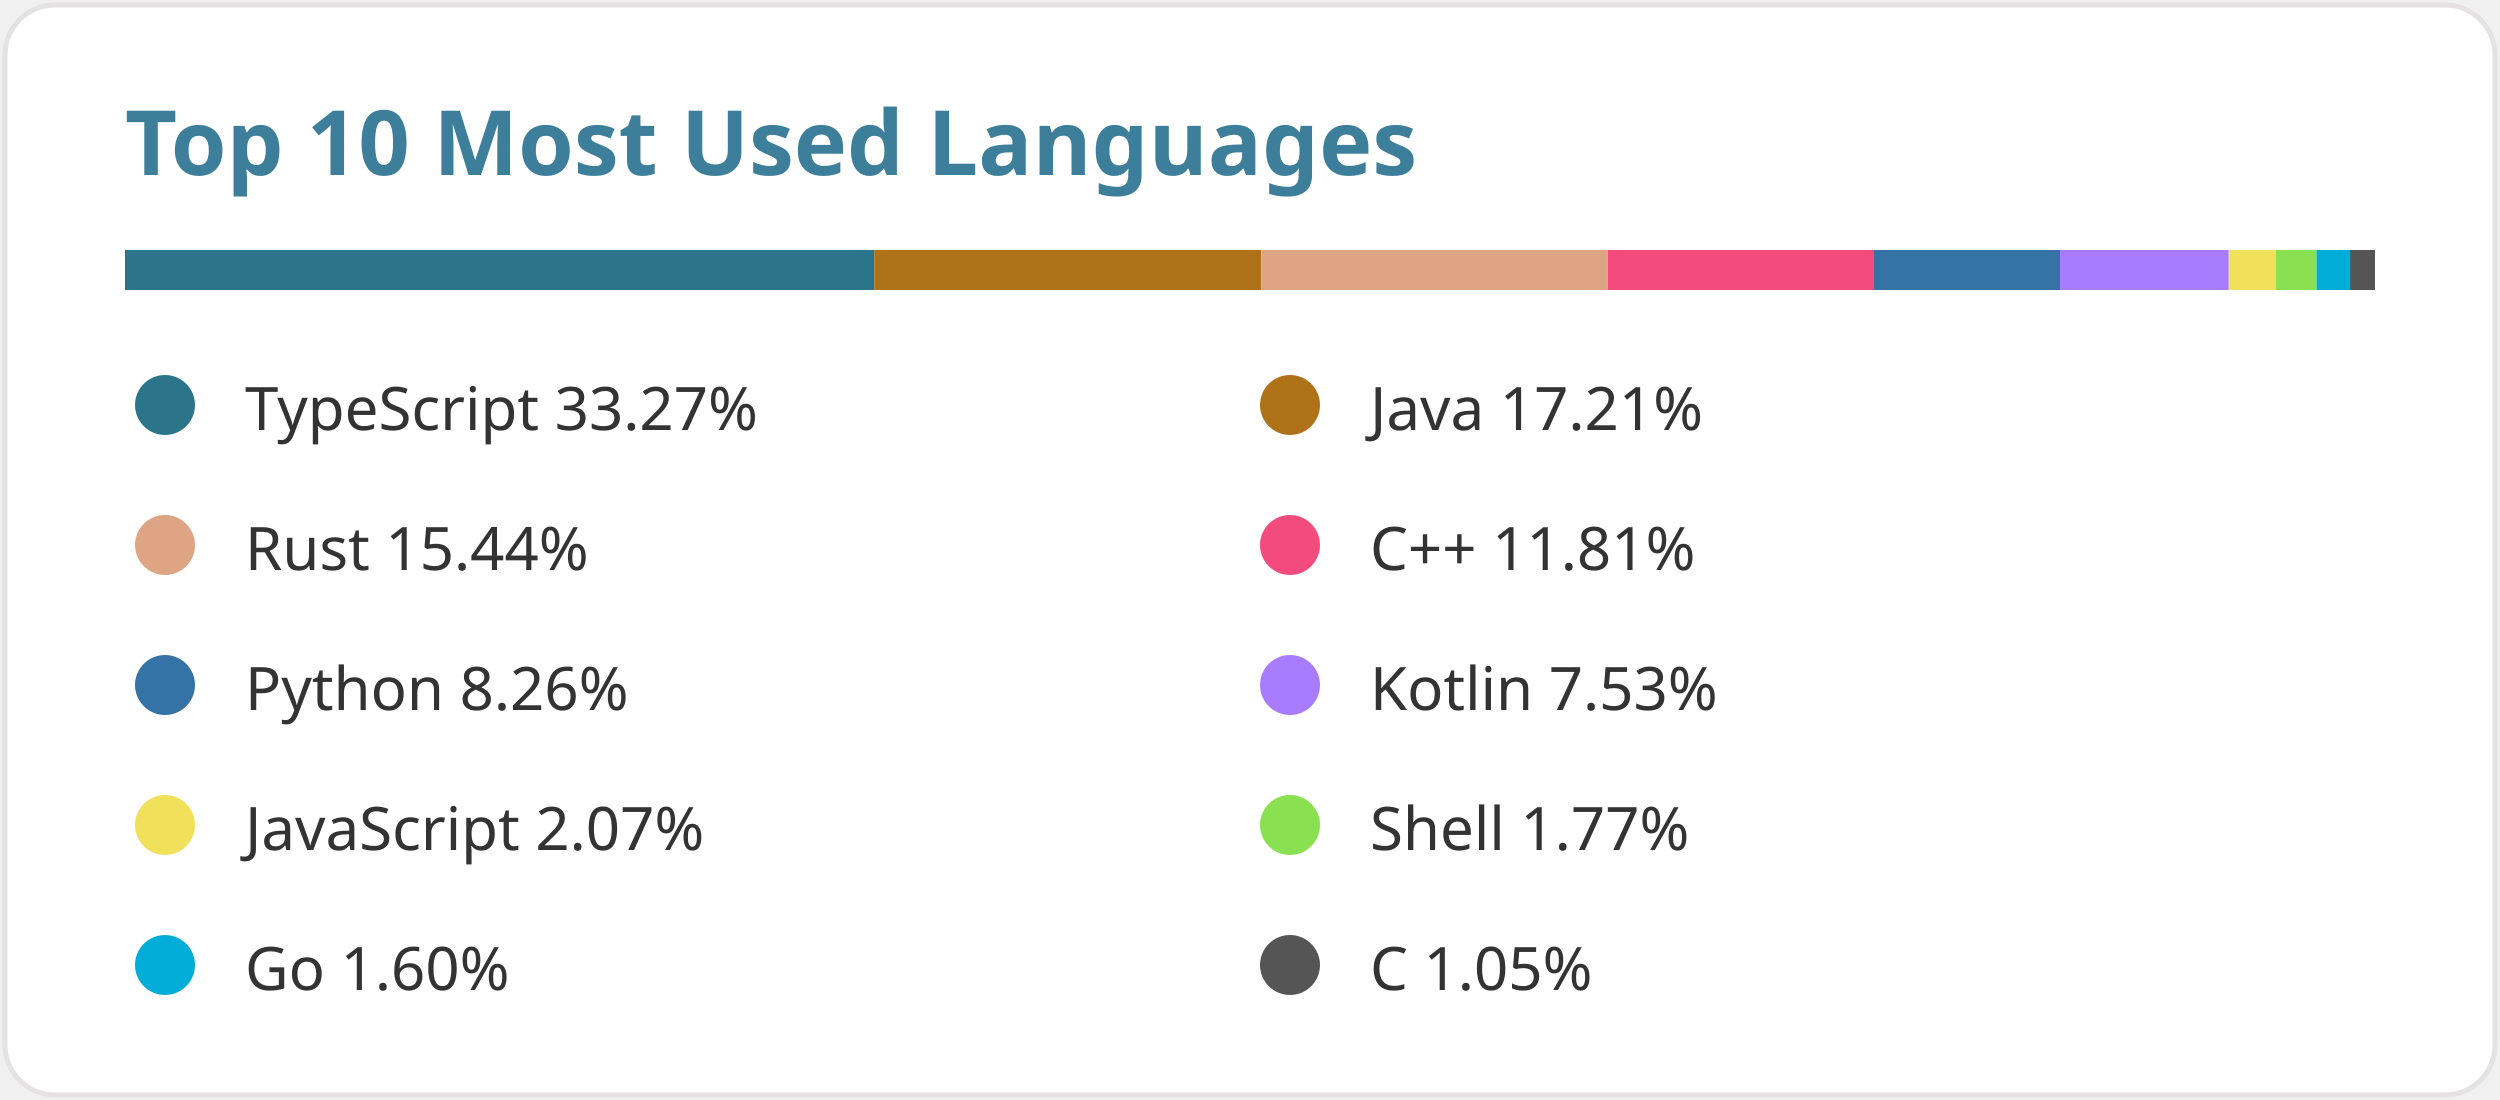
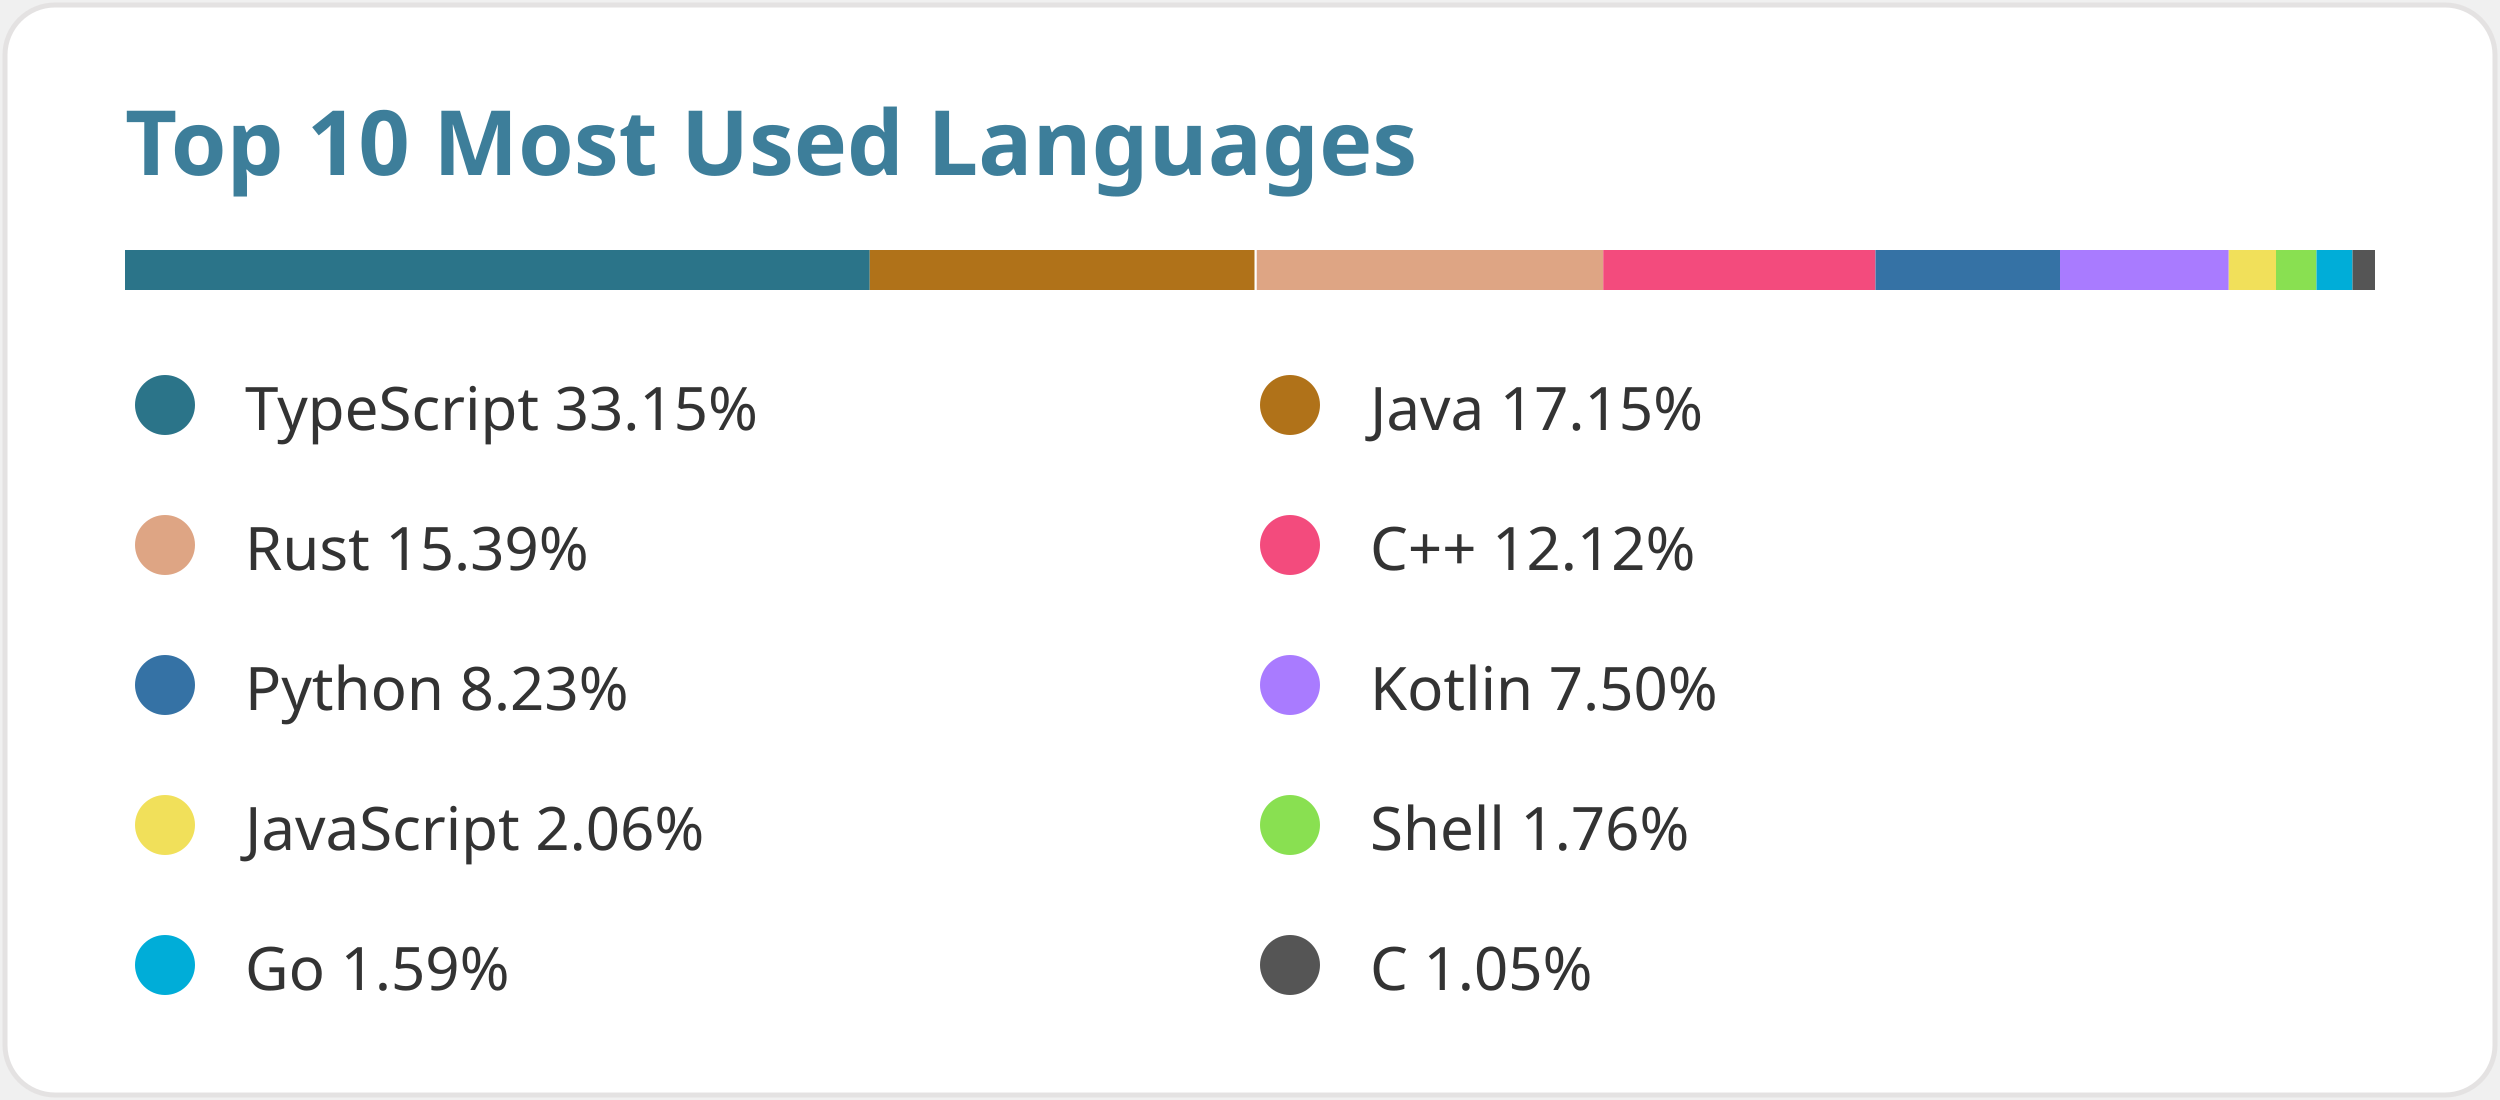
<svg xmlns="http://www.w3.org/2000/svg" width="500" height="220" viewBox="0 0 500 220" data-reactroot="">
  <style>text { font-family: 'Segoe UI', Ubuntu, Sans-Serif; fill: #333333; font-size: 12px; font-weight: 400; }</style>
  <rect width="498" height="218" x="1" y="1" rx="10" fill="#ffffff" stroke="#e4e2e2" />
  <text x="25" y="35" style="fill:#3d7e9a;font-size:18px;font-weight:600">Top 10 Most Used Languages</text>
  <g transform="translate(25, 50) scale(450, 8)">
-     <rect fill="#2b7489" x="0" width="0.333" height="1" />
-     <rect fill="#b07219" x="0.333" width="0.172" height="1" />
-     <rect fill="#dea584" x="0.505" width="0.154" height="1" />
-     <rect fill="#f34b7d" x="0.659" width="0.118" height="1" />
-     <rect fill="#3572A5" x="0.777" width="0.083" height="1" />
+     <rect fill="#2b7489" x="0" width="0.331" height="1" />
+     <rect fill="#b07219" x="0.331" width="0.171" height="1" />
+     <rect fill="#dea584" x="0.503" width="0.154" height="1" />
+     <rect fill="#f34b7d" x="0.657" width="0.121" height="1" />
+     <rect fill="#3572A5" x="0.778" width="0.082" height="1" />
    <rect fill="#A97BFF" x="0.86" width="0.075" height="1" />
    <rect fill="#f1e05a" x="0.935" width="0.021" height="1" />
    <rect fill="#89e051" x="0.956" width="0.018" height="1" />
    <rect fill="#00ADD8" x="0.974" width="0.016" height="1" />
-     <rect fill="#555555" x="0.989" width="0.011" height="1" />
+     <rect fill="#555555" x="0.99" width="0.01" height="1" />
  </g>
  <g transform="translate(25, 75)">
    <circle cx="8" cy="6" r="6" fill="#2b7489" />
-     <text x="24" y="11">TypeScript 33.27%</text>
+     <text x="24" y="11">TypeScript 33.15%</text>
  </g>
  <g transform="translate(250, 75)">
    <circle cx="8" cy="6" r="6" fill="#b07219" />
-     <text x="24" y="11">Java 17.21%</text>
+     <text x="24" y="11">Java 17.15%</text>
  </g>
  <g transform="translate(25, 103)">
    <circle cx="8" cy="6" r="6" fill="#dea584" />
-     <text x="24" y="11">Rust 15.44%</text>
+     <text x="24" y="11">Rust 15.39%</text>
  </g>
  <g transform="translate(250, 103)">
    <circle cx="8" cy="6" r="6" fill="#f34b7d" />
-     <text x="24" y="11">C++ 11.81%</text>
+     <text x="24" y="11">C++ 12.12%</text>
  </g>
  <g transform="translate(25, 131)">
    <circle cx="8" cy="6" r="6" fill="#3572A5" />
-     <text x="24" y="11">Python 8.26%</text>
+     <text x="24" y="11">Python 8.23%</text>
  </g>
  <g transform="translate(250, 131)">
    <circle cx="8" cy="6" r="6" fill="#A97BFF" />
-     <text x="24" y="11">Kotlin 7.53%</text>
+     <text x="24" y="11">Kotlin 7.50%</text>
  </g>
  <g transform="translate(25, 159)">
    <circle cx="8" cy="6" r="6" fill="#f1e05a" />
-     <text x="24" y="11">JavaScript 2.07%</text>
+     <text x="24" y="11">JavaScript 2.06%</text>
  </g>
  <g transform="translate(250, 159)">
    <circle cx="8" cy="6" r="6" fill="#89e051" />
-     <text x="24" y="11">Shell 1.77%</text>
+     <text x="24" y="11">Shell 1.76%</text>
  </g>
  <g transform="translate(25, 187)">
    <circle cx="8" cy="6" r="6" fill="#00ADD8" />
-     <text x="24" y="11">Go 1.60%</text>
+     <text x="24" y="11">Go 1.59%</text>
  </g>
  <g transform="translate(250, 187)">
    <circle cx="8" cy="6" r="6" fill="#555555" />
    <text x="24" y="11">C 1.05%</text>
  </g>
</svg>
